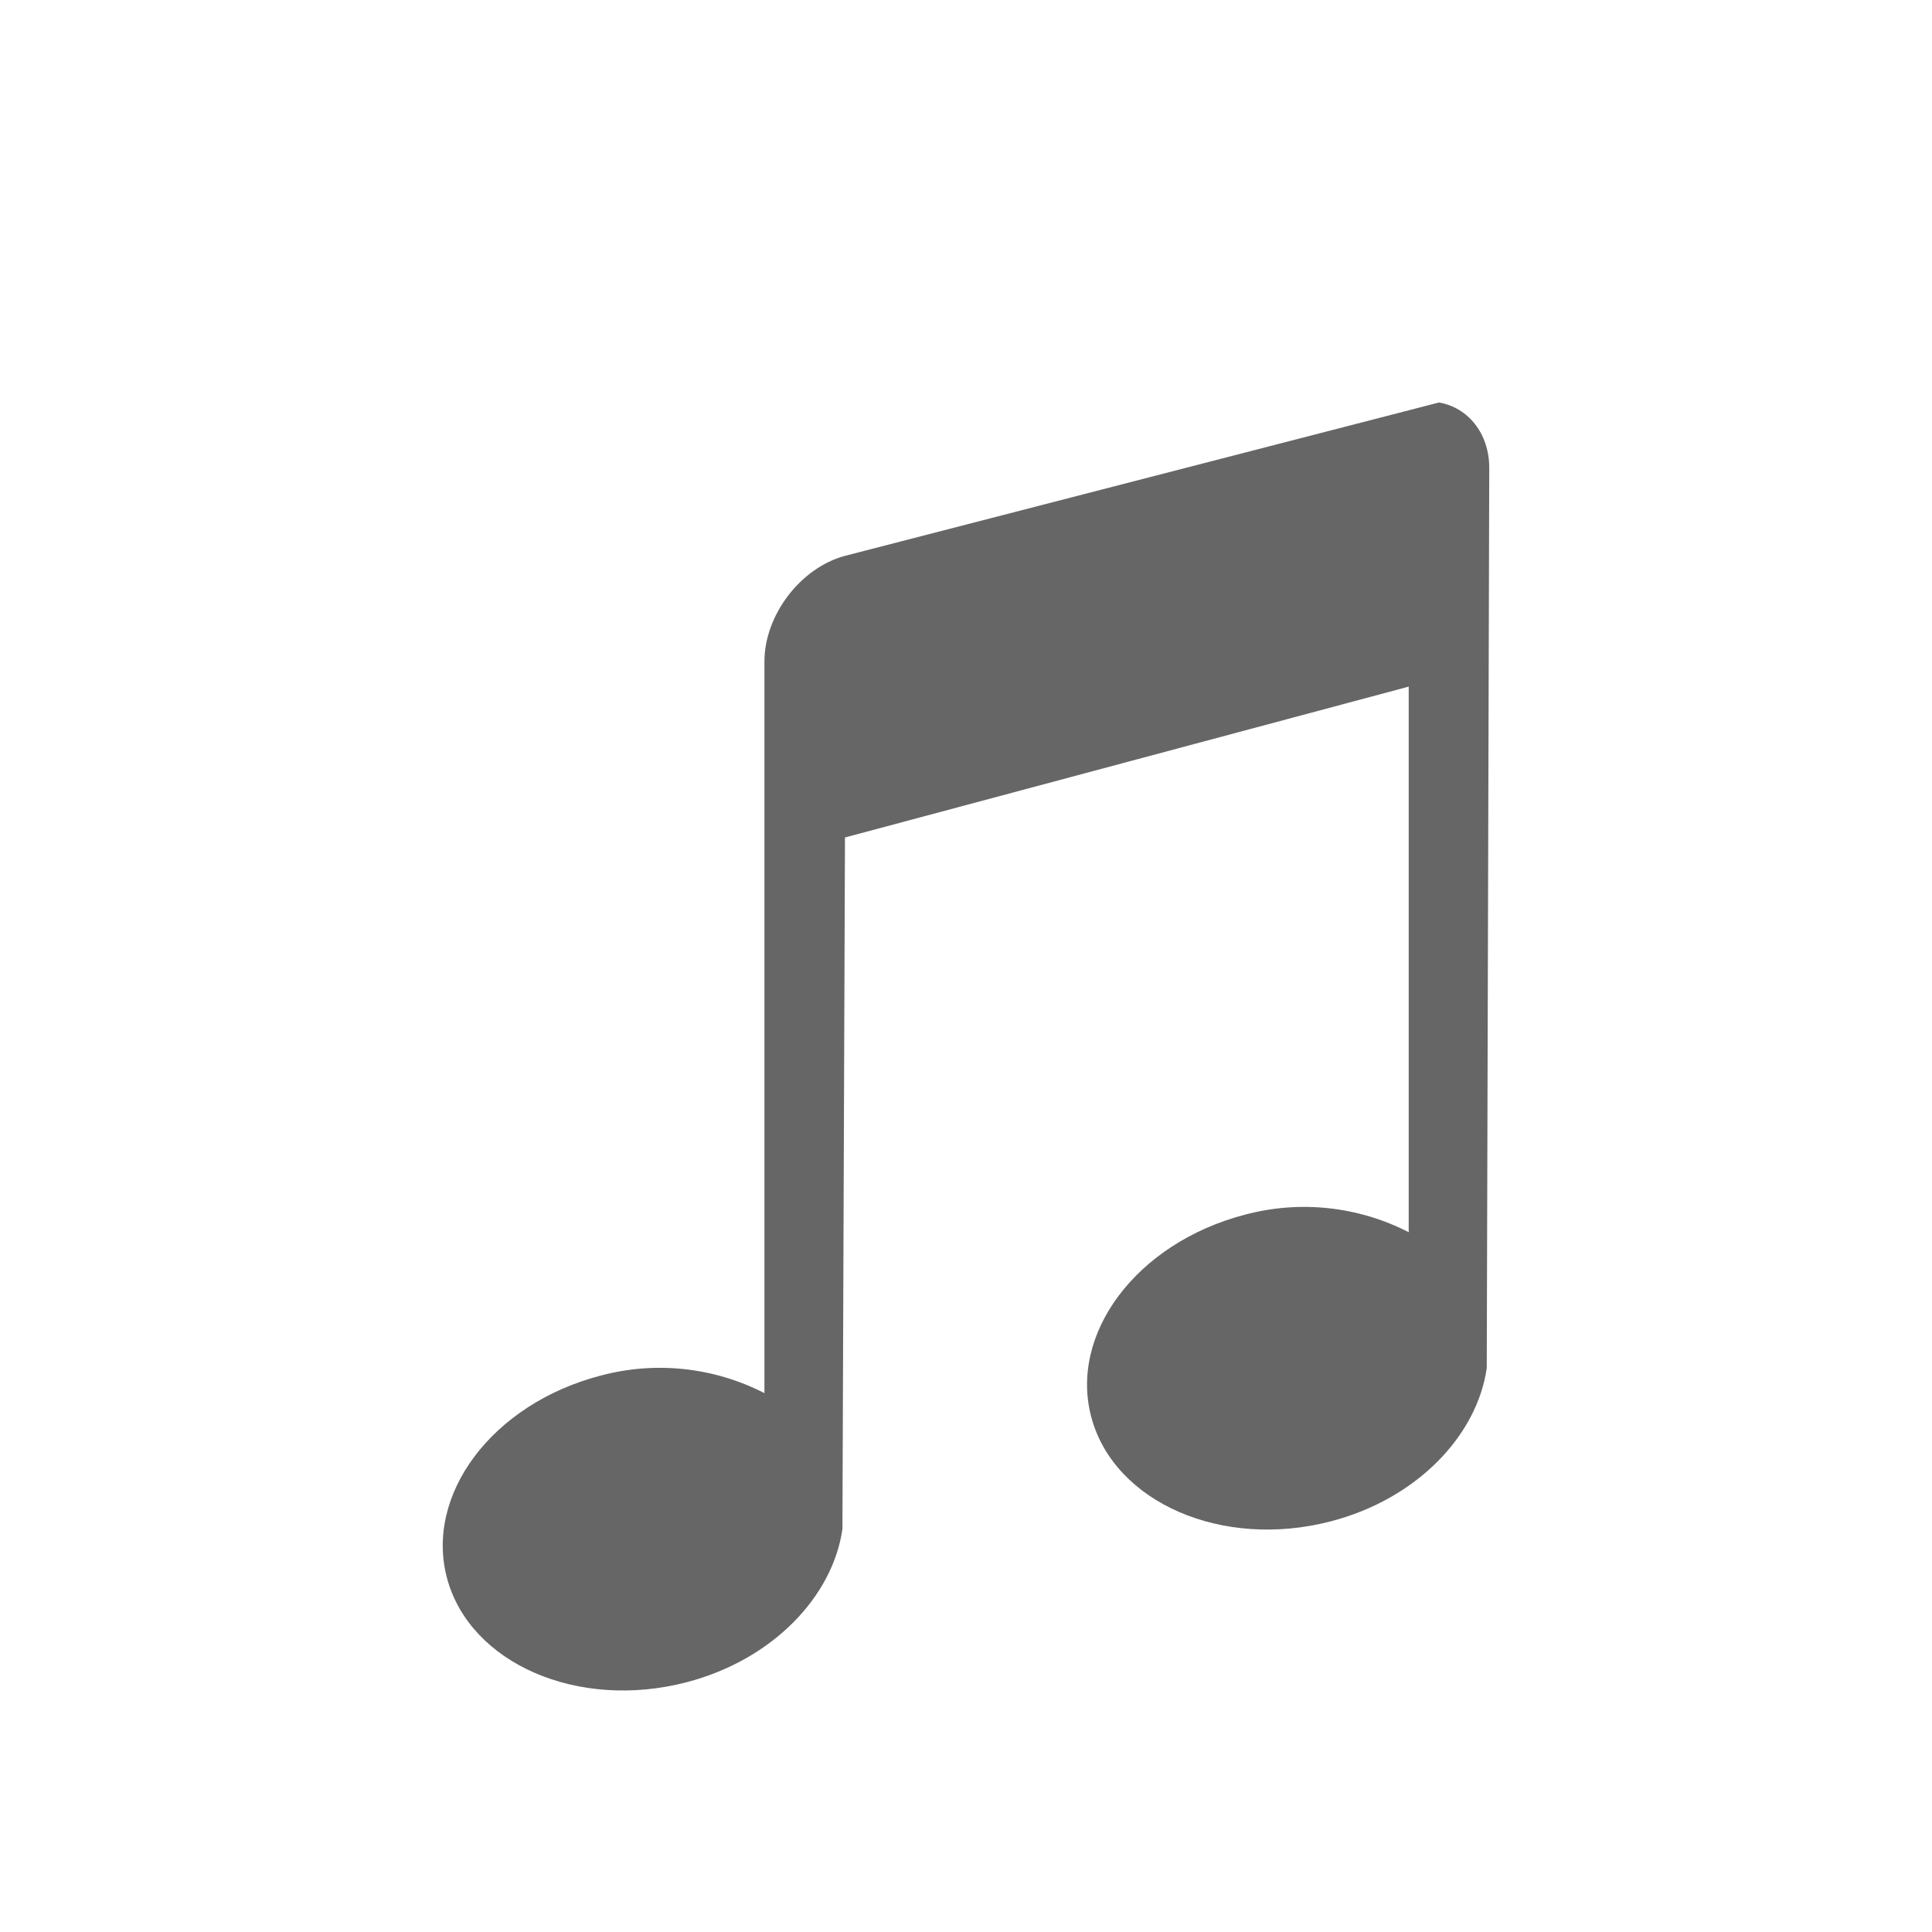
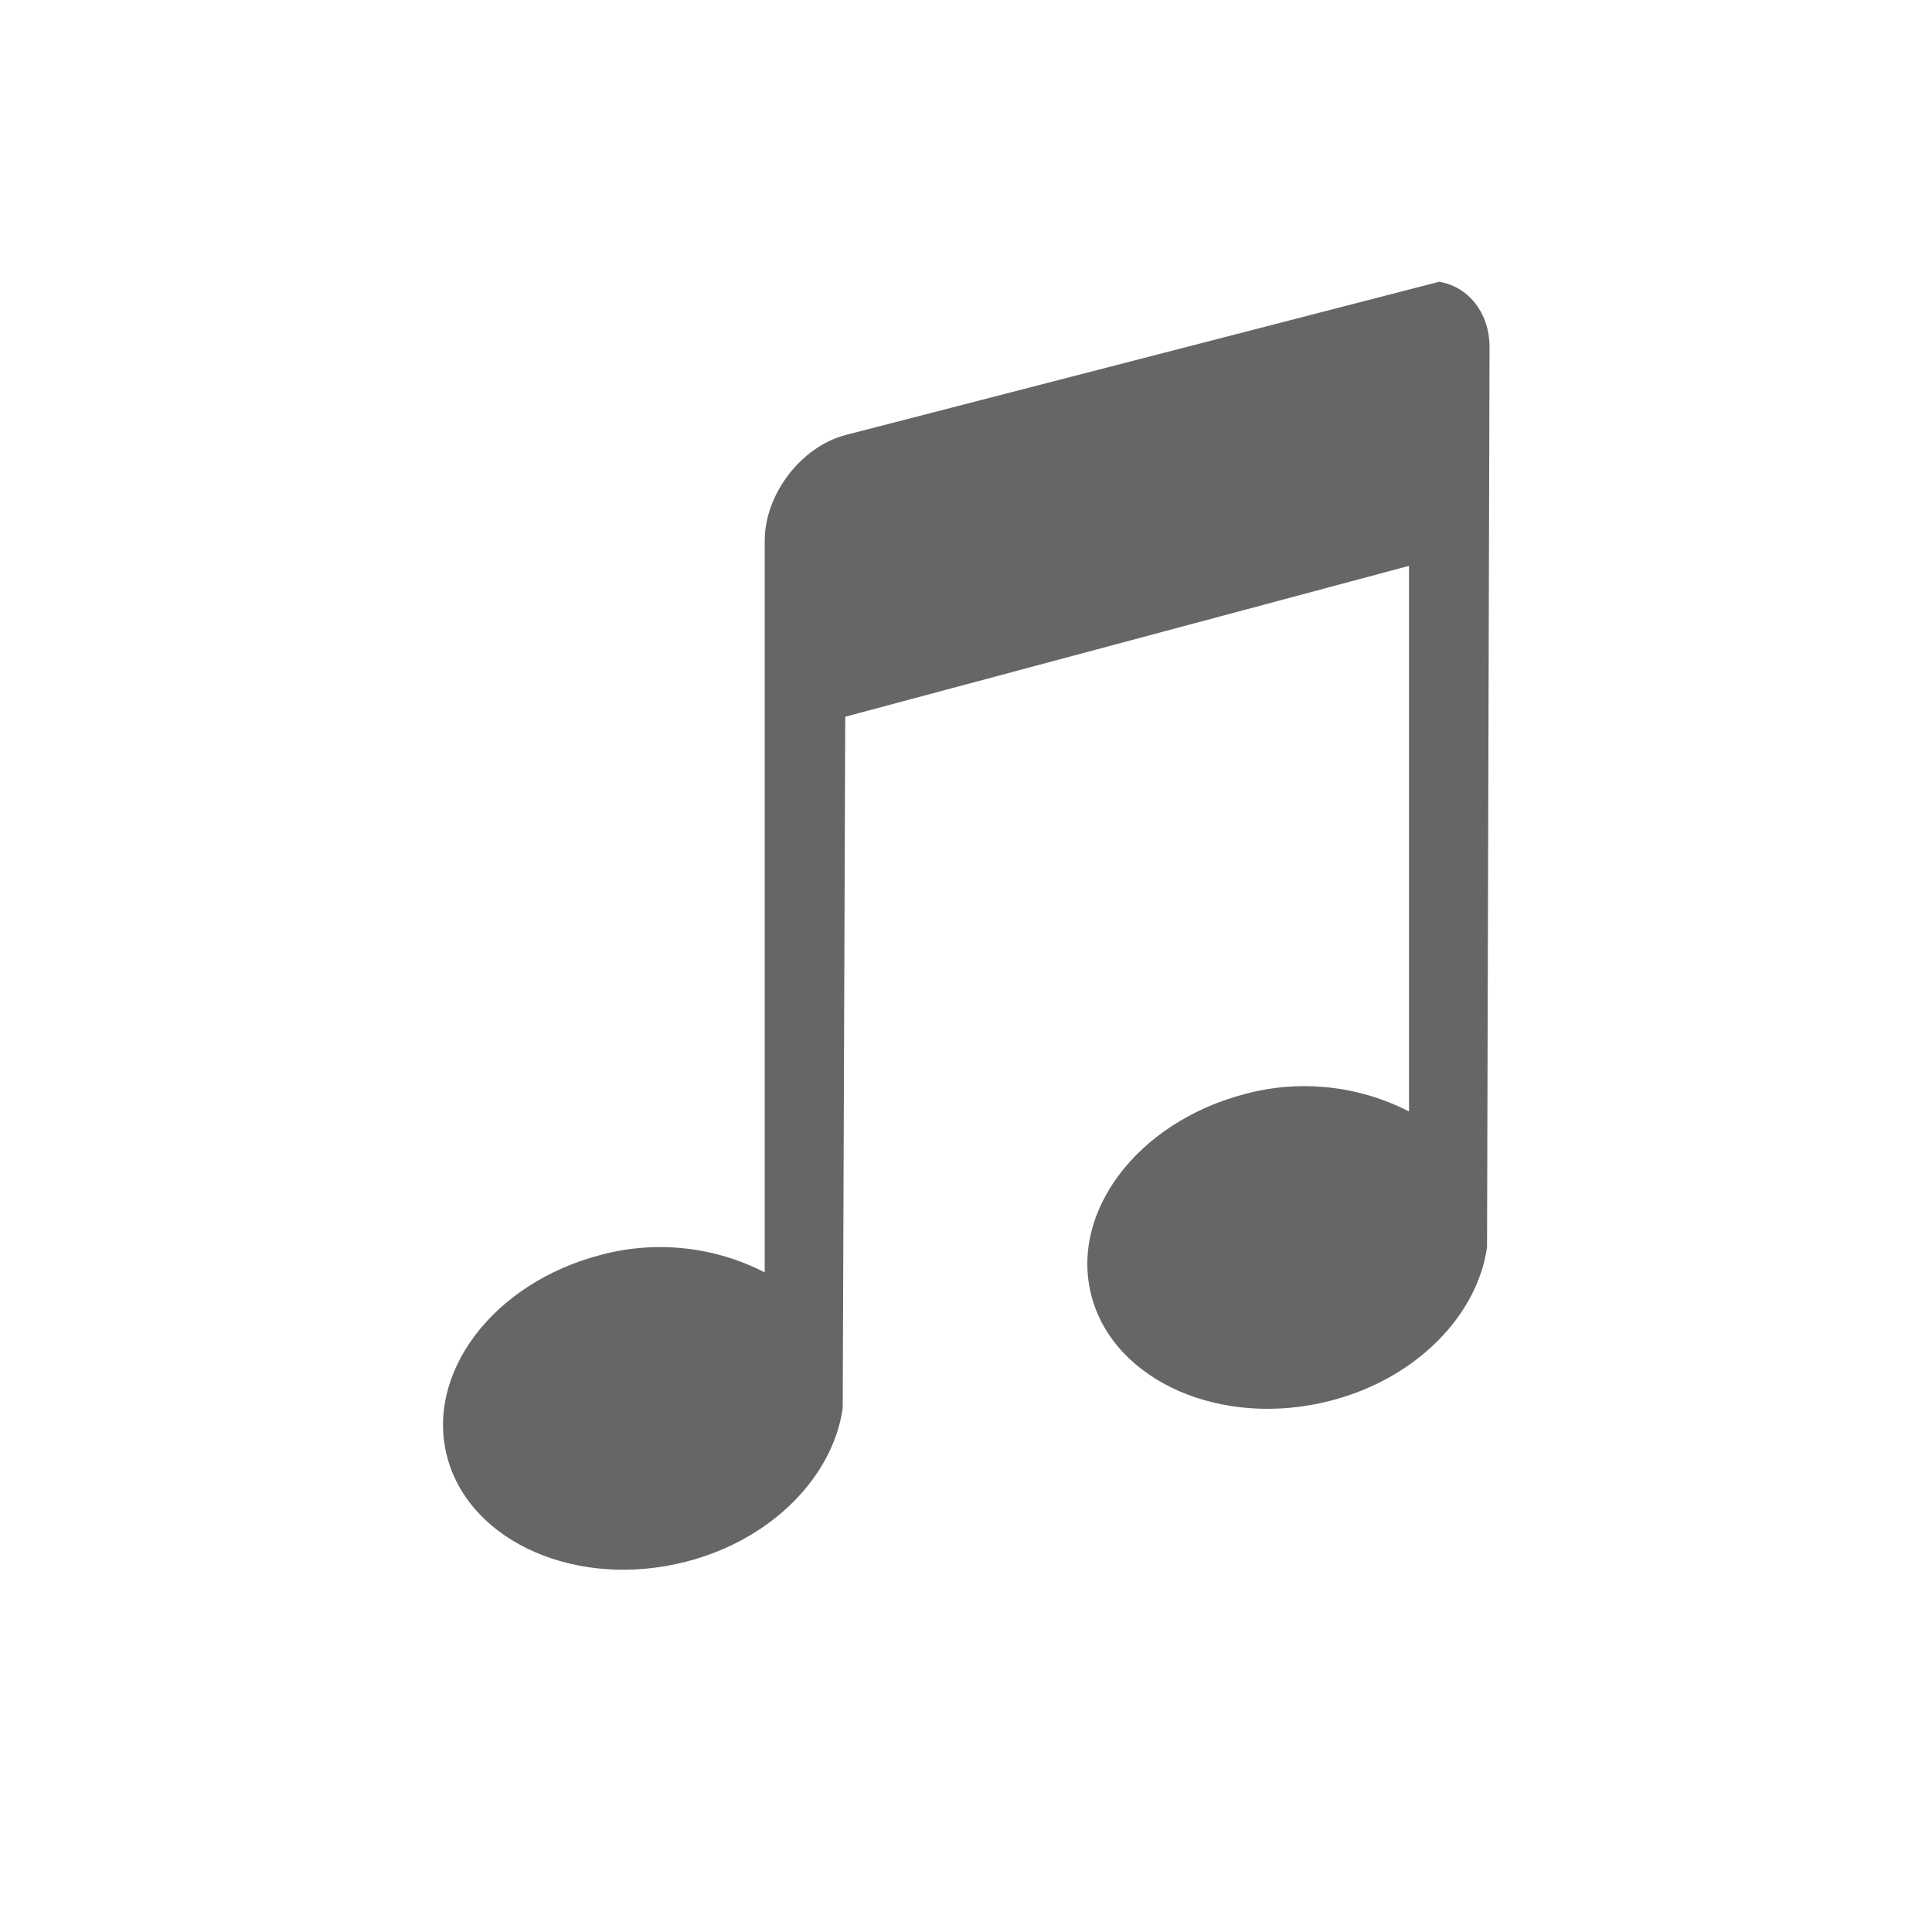
<svg xmlns="http://www.w3.org/2000/svg" height="48" width="48">
-   <g style="isolation:auto;mix-blend-mode:normal;marker:none" color="#000" overflow="visible" fill="#666" stroke-width=".5">
-     <path d="M35.75 10l-14.757 3.81c-1.109.297-2.001 1.478-2.001 2.624v18.178a5.688 5.688 0 0 0-4.064-.437c-2.701.701-4.393 2.967-3.815 5.06.58 2.093 3.24 3.262 5.94 2.561 2.155-.56 3.64-2.142 3.877-3.81l.063-17.179 14.006-3.748v13.555a5.688 5.688 0 0 0-4.064-.437c-2.7.701-4.393 2.967-3.814 5.06.579 2.093 3.24 3.262 5.94 2.561 2.154-.56 3.64-2.142 3.877-3.81L37 11.624c0-.86-.532-1.503-1.25-1.624z" style="isolation:auto;mix-blend-mode:normal;marker:none" overflow="visible" />
+   <g transform="translate(-332 -256)">
+     <path color="#000" d="M367.757 263L353 266.81c-1.109.297-2.001 1.478-2.001 2.624v18.178a5.688 5.688 0 0 0-4.064-.437c-2.701.701-4.393 2.967-3.815 5.06.58 2.093 3.24 3.262 5.94 2.561 2.155-.56 3.64-2.142 3.877-3.81l.063-17.179 14.006-3.748v13.555a5.688 5.688 0 0 0-4.064-.437c-2.7.701-4.393 2.967-3.814 5.06.579 2.093 3.24 3.262 5.94 2.561 2.154-.56 3.64-2.142 3.877-3.81l.062-22.364c0-.86-.532-1.503-1.25-1.624z" fill="#666" overflow="visible" style="isolation:auto;mix-blend-mode:normal;marker:none" />
  </g>
</svg>
